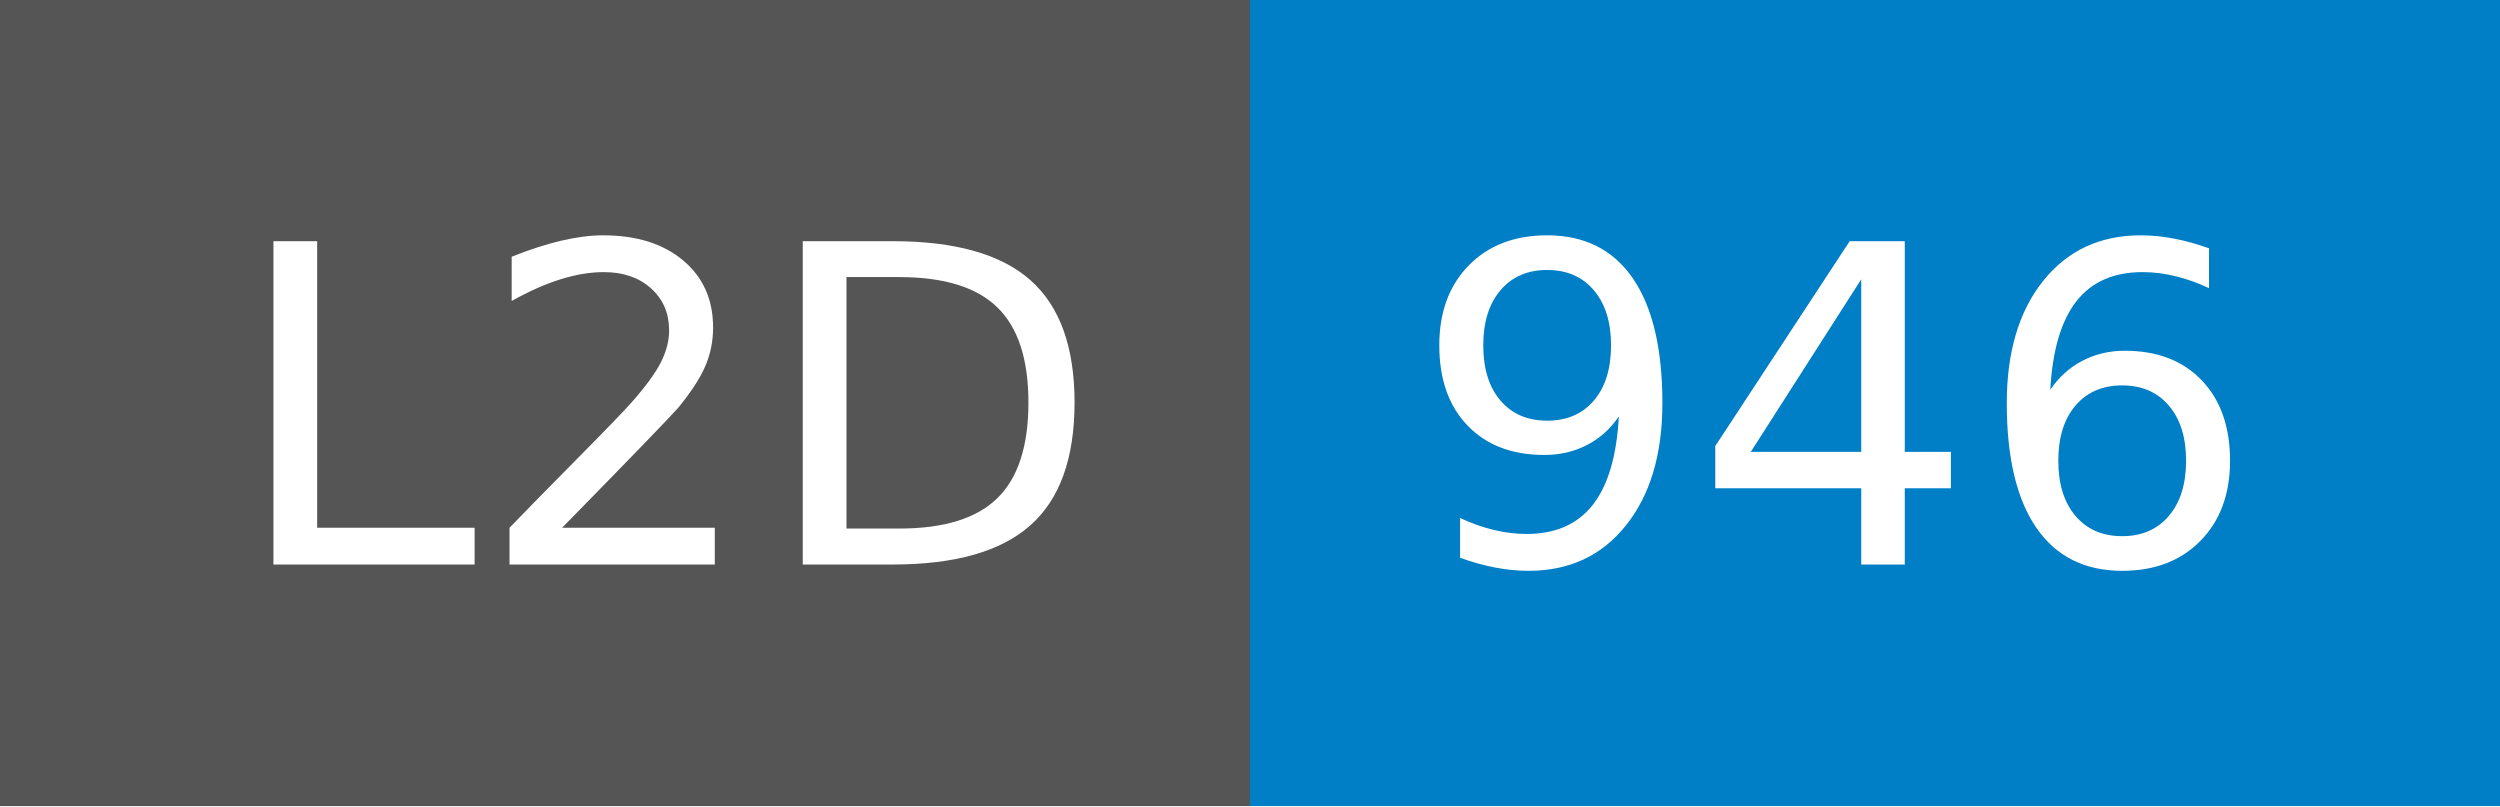
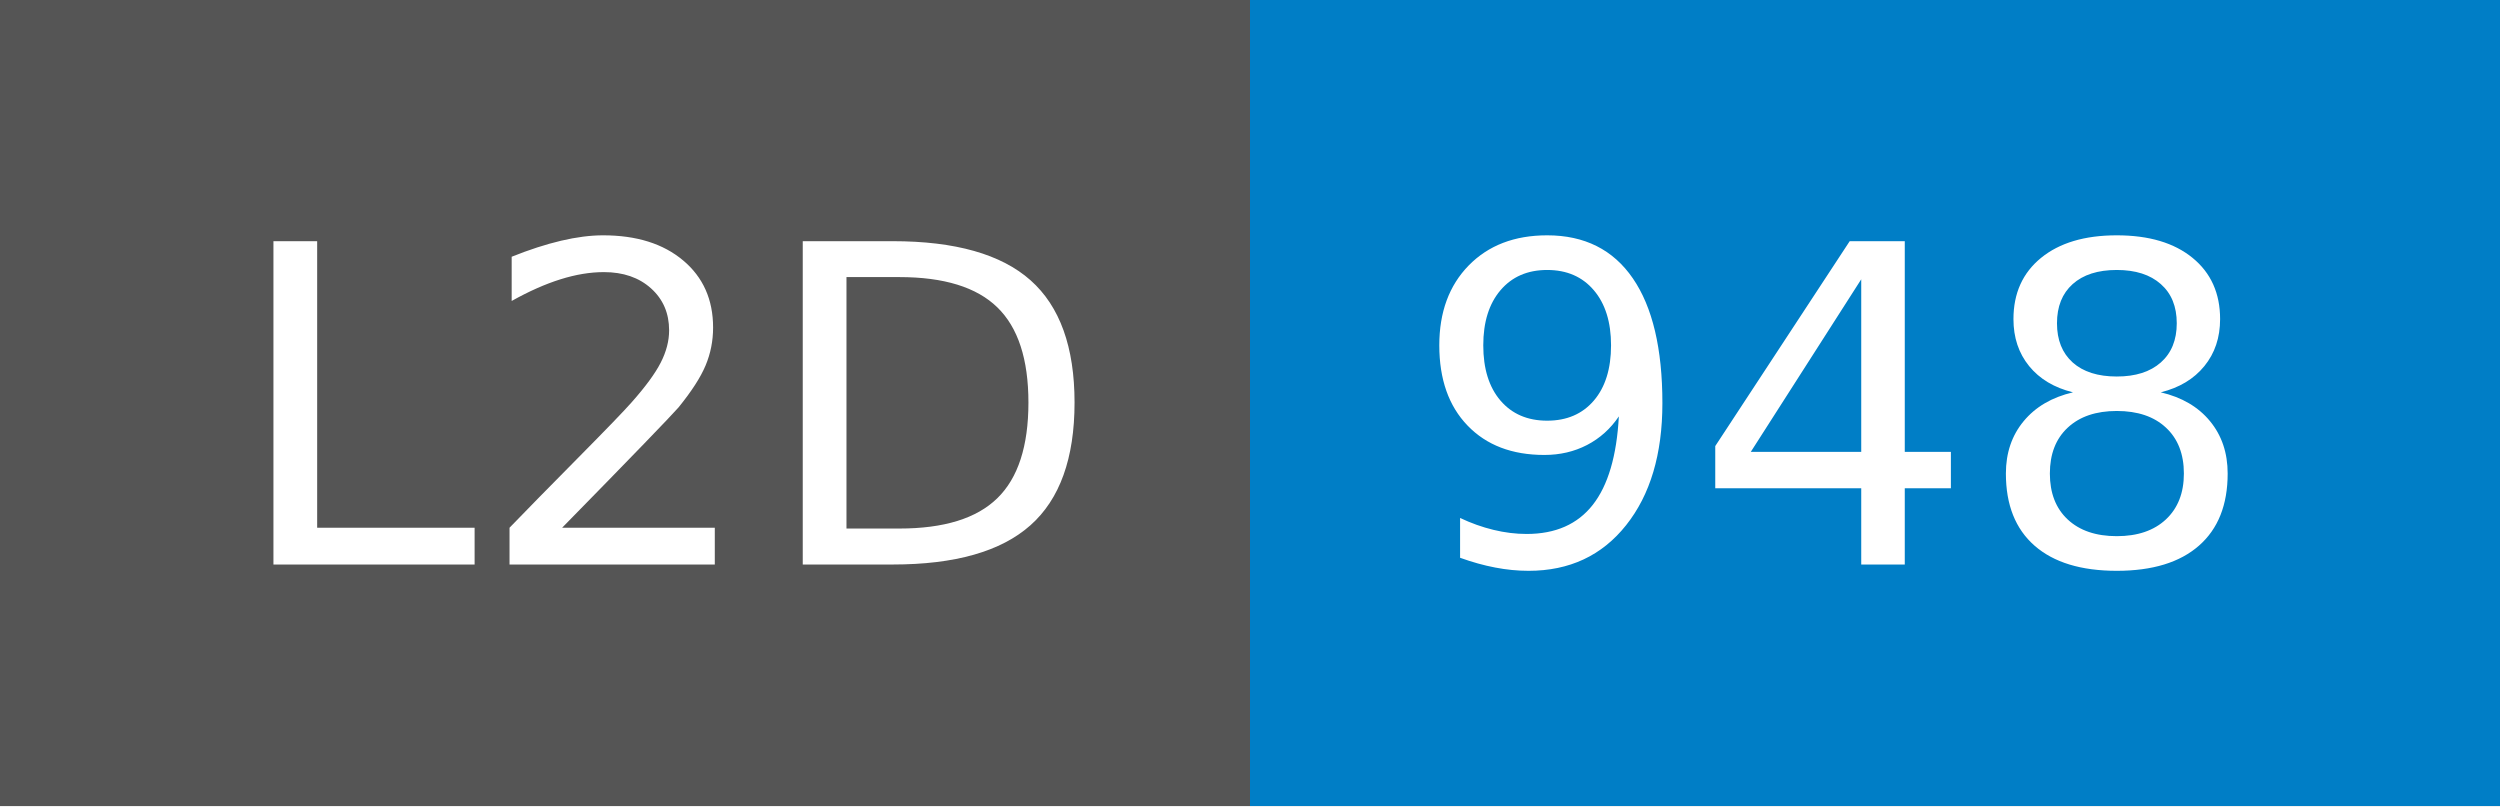
- <svg xmlns="http://www.w3.org/2000/svg" width="62" height="20" role="img" aria-label="L2D: 946">
+ <svg xmlns="http://www.w3.org/2000/svg" width="62" height="20" role="img" aria-label="L2D: 948">
  <g shape-rendering="crispEdges">
    <rect width="31" height="20" fill="#555" />
    <rect x="31" width="31" height="20" fill="#007ec6" />
  </g>
  <g fill="#fff" text-anchor="middle" font-family="Verdana,Geneva,DejaVu Sans,sans-serif" text-rendering="geometricPrecision" font-size="110">
    <text x="165" y="140" textLength="210" transform="scale(.1)">L2D</text>
-     <text x="455" y="140" textLength="210" transform="scale(.1)">946</text>
+     <text x="455" y="140" textLength="210" transform="scale(.1)">948</text>
  </g>
</svg>
